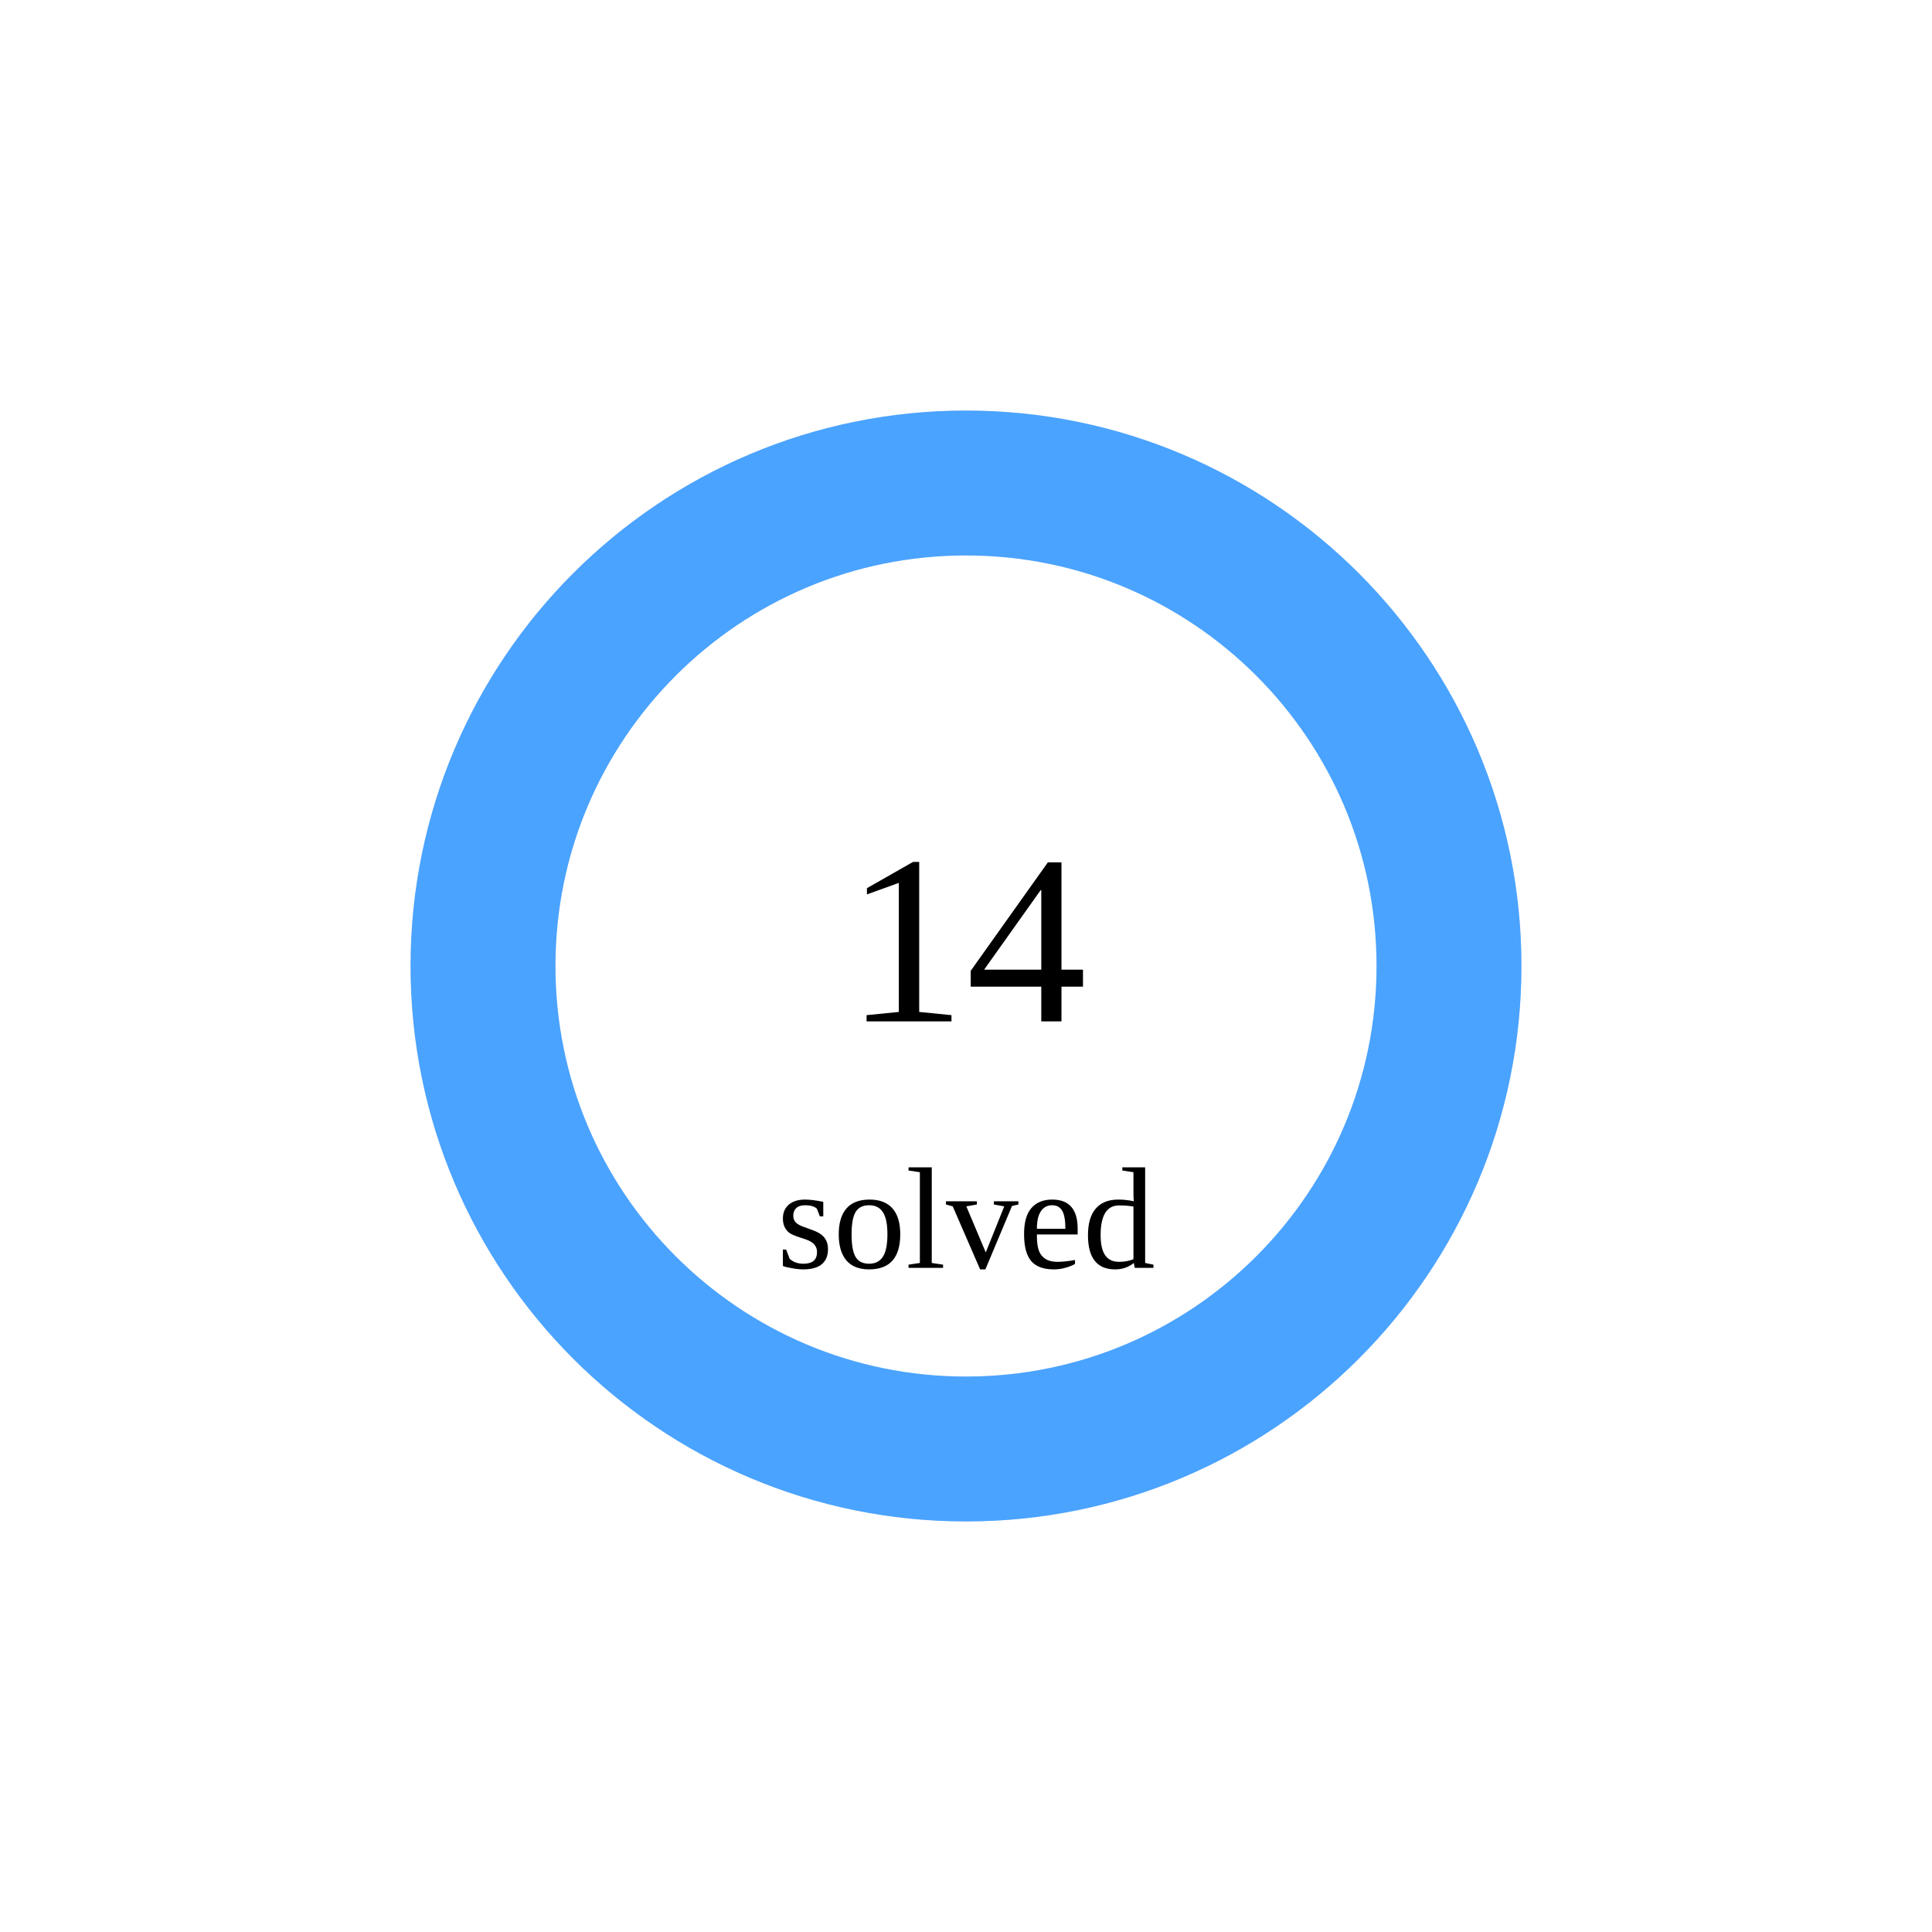
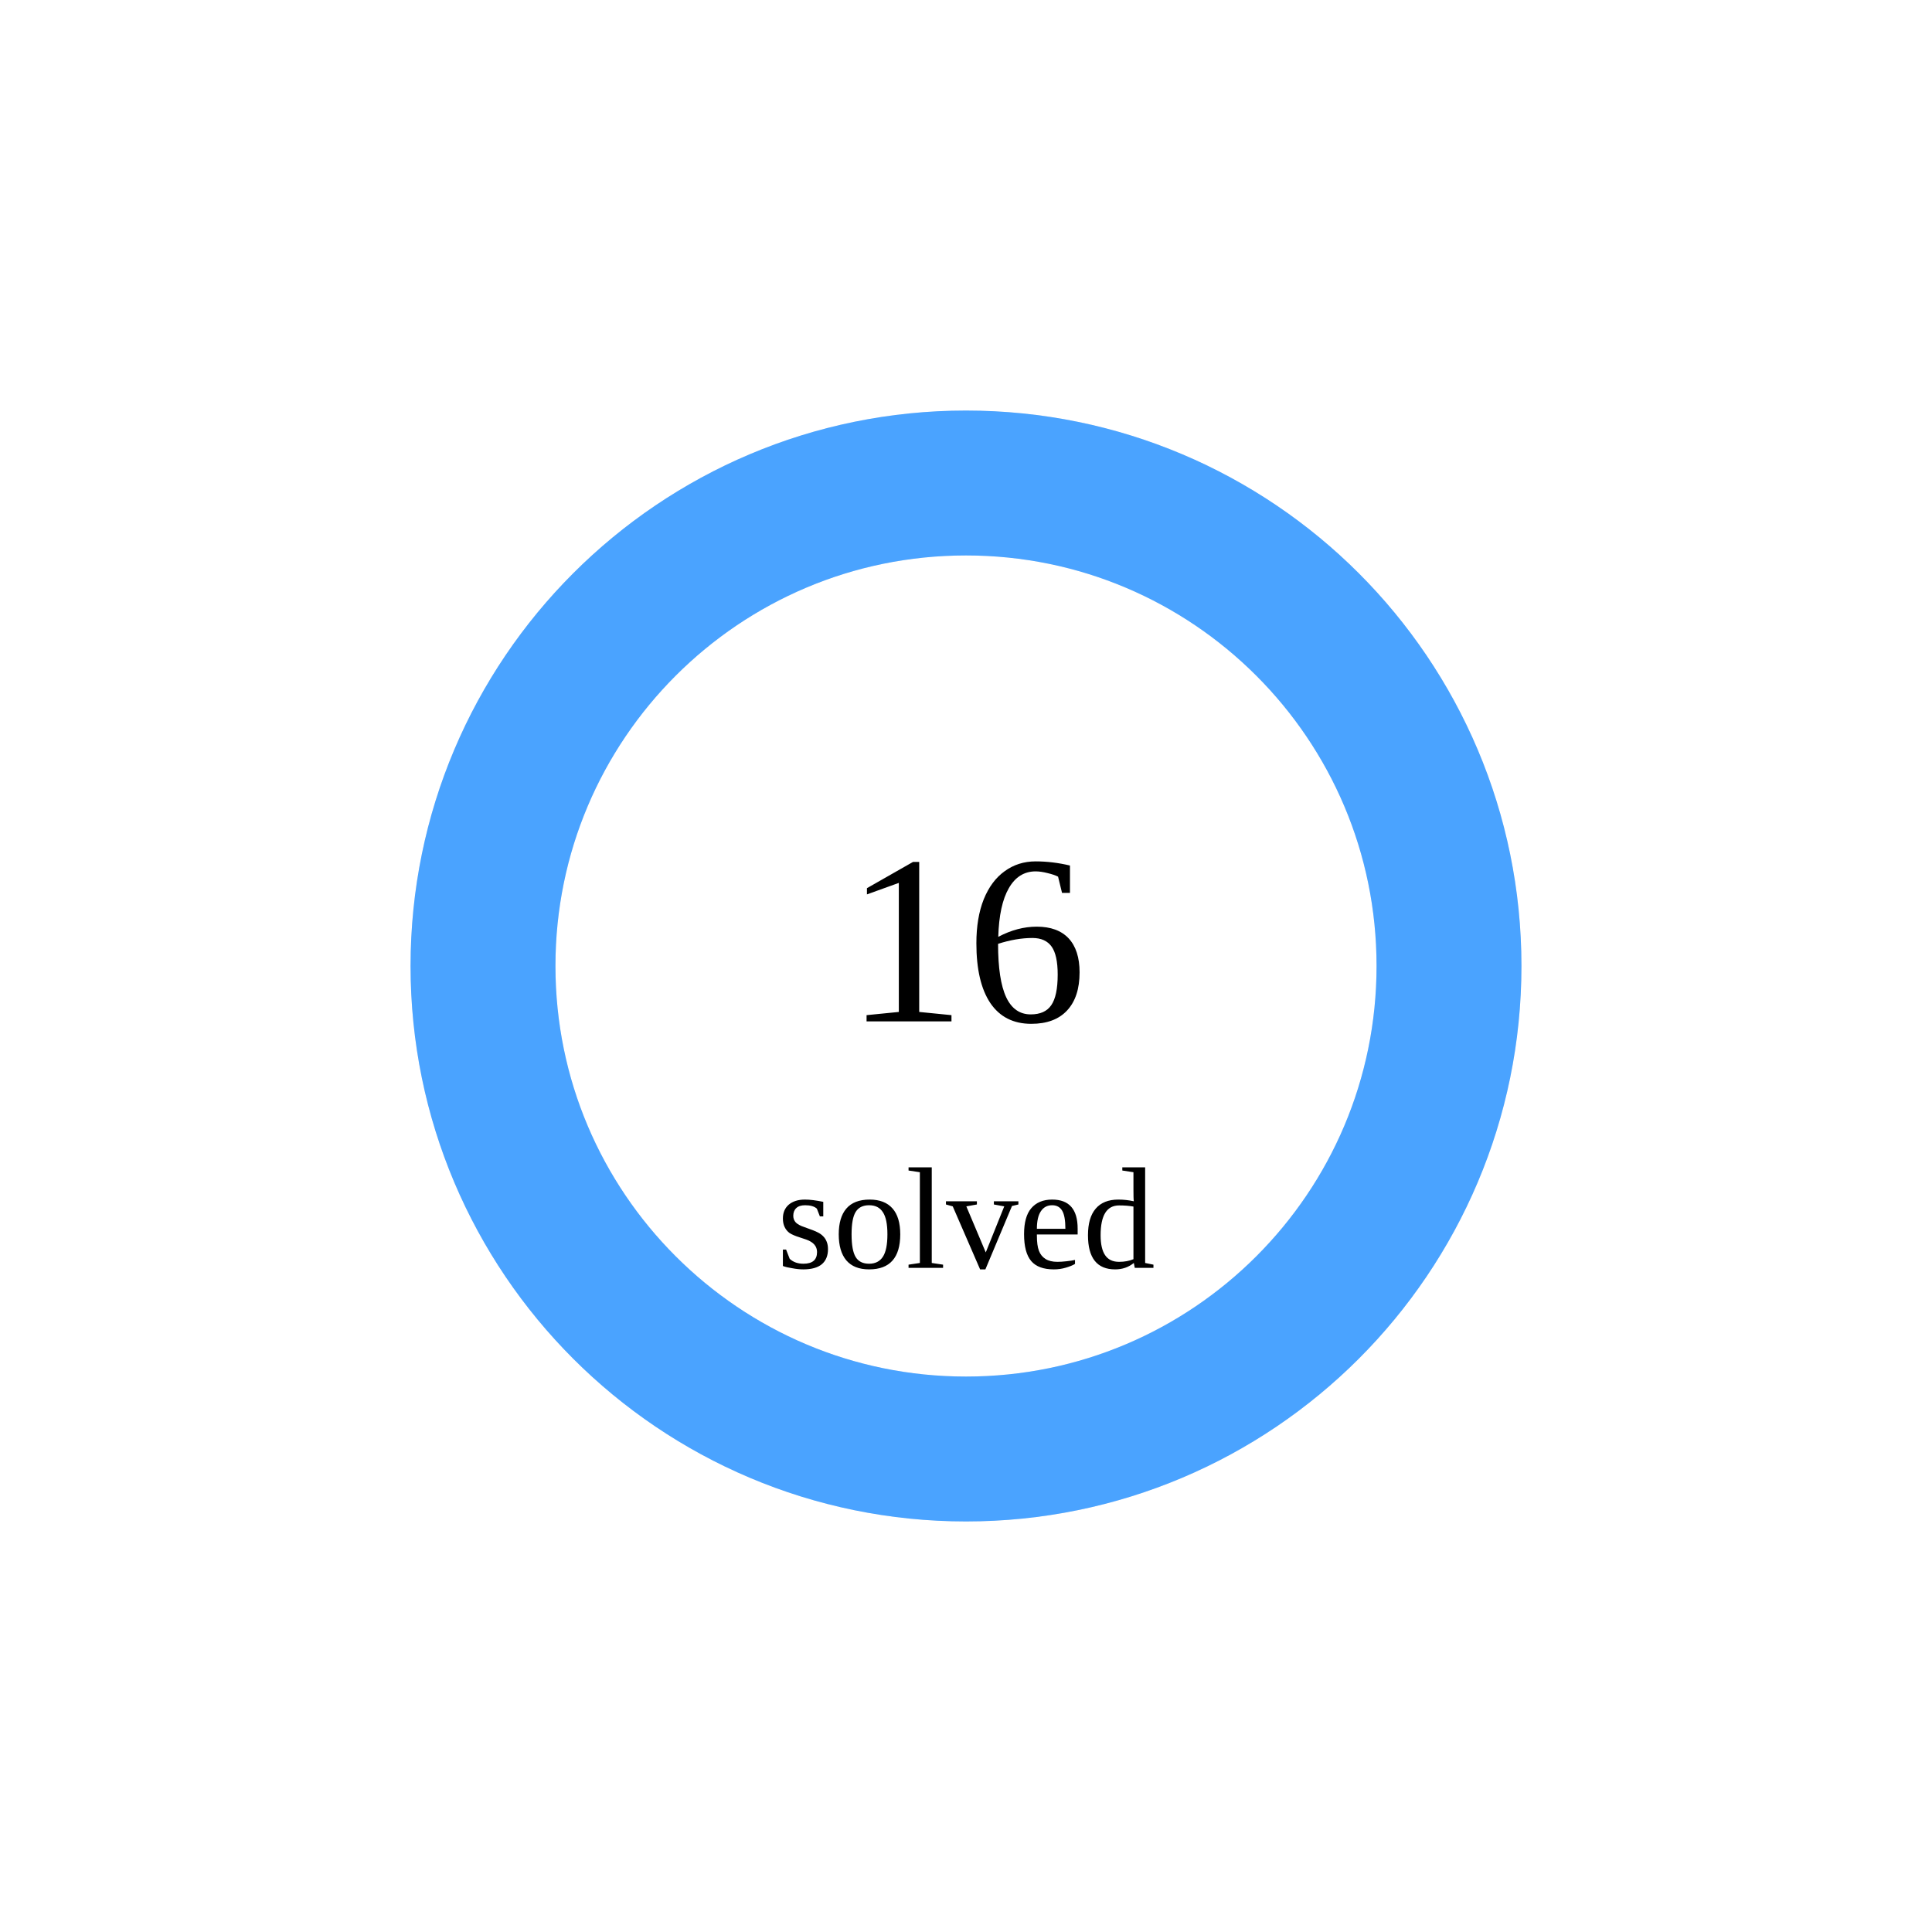
<svg xmlns="http://www.w3.org/2000/svg" width="160" height="160">
  <circle cx="80" cy="80" r="40" stroke="#e5e7eb" stroke-width="12" fill="none" />
  <circle cx="80" cy="80" r="40" stroke="rgb(74,163,255)" stroke-width="12" fill="none" stroke-dasharray="251.327 0.0" transform="rotate(-90 80 80)" stroke-linecap="round" />
-   <text x="80" y="80" font-size="20" text-anchor="middle" dominant-baseline="middle">14</text>
+   <text x="80" y="80" font-size="20" text-anchor="middle" dominant-baseline="middle">16</text>
  <text x="80" y="105" font-size="12" text-anchor="middle">solved</text>
</svg>
